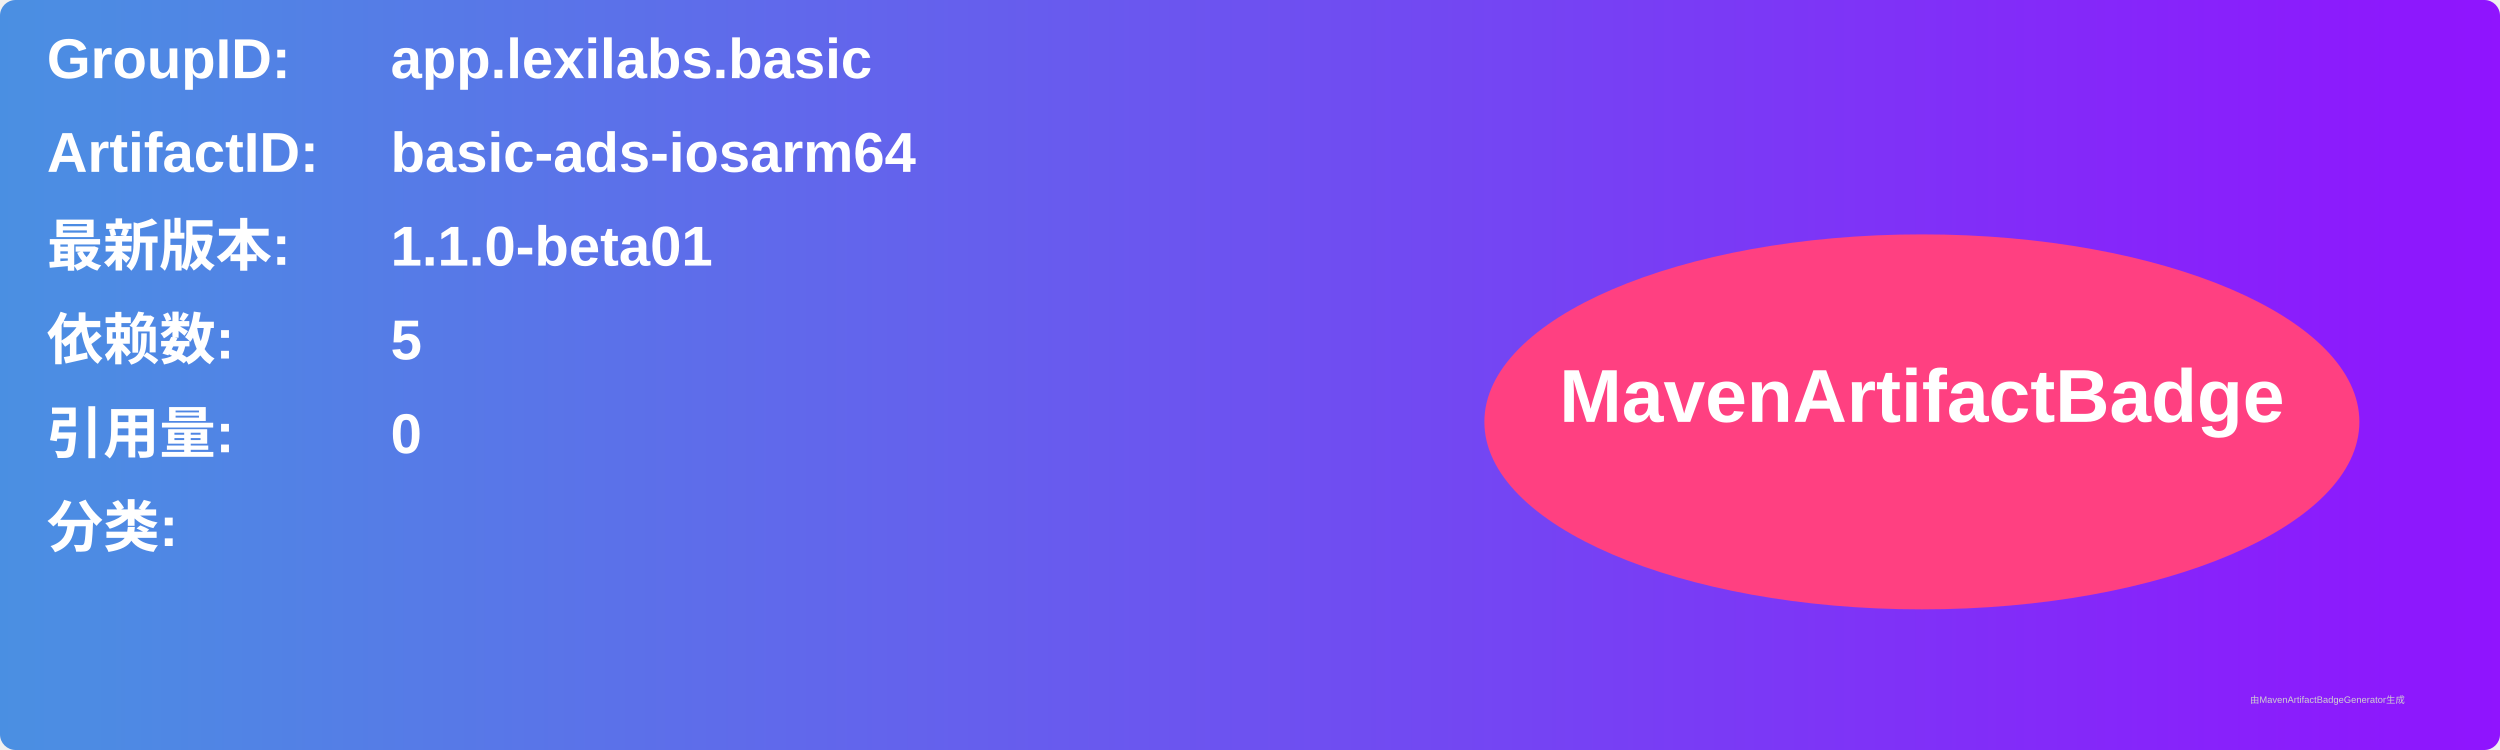
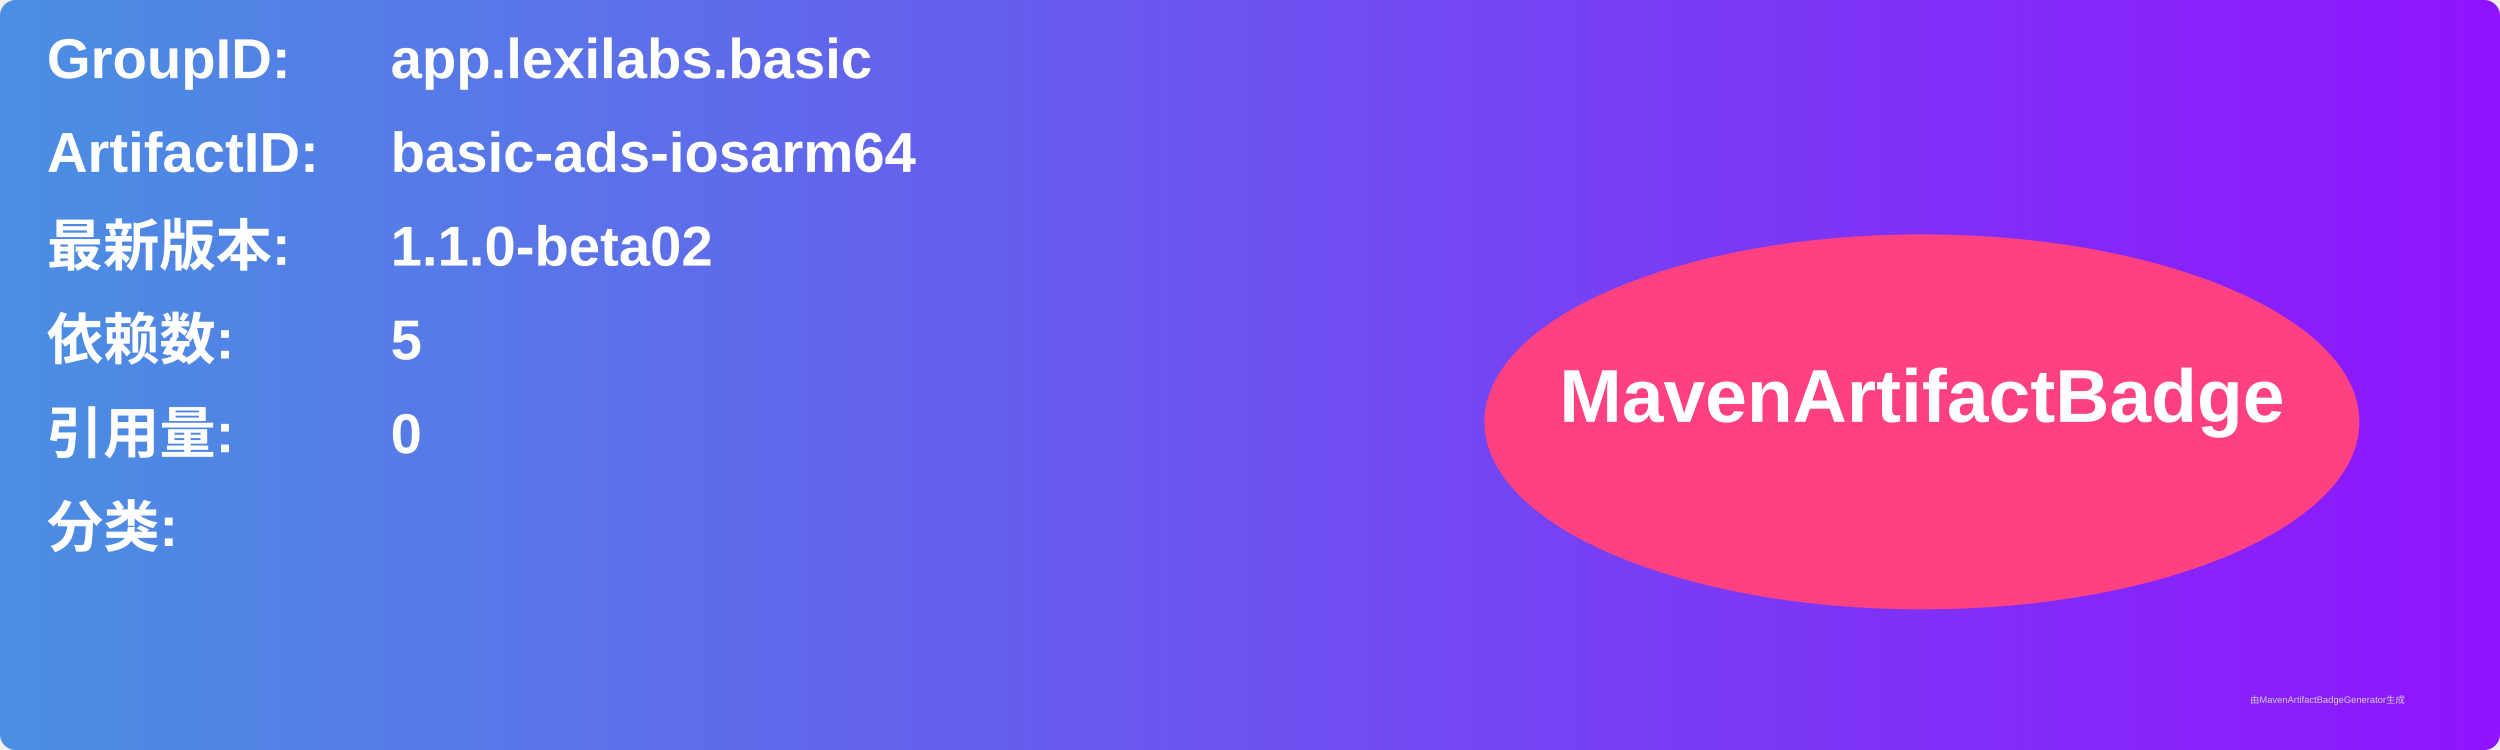
<svg xmlns="http://www.w3.org/2000/svg" width="800" height="240" viewBox="0 0 800 240">
  <linearGradient id="grad" x1="0%" y1="0%" x2="100%" y2="0%">
    <stop offset="0%" stop-color="#4a90e2" />
    <stop offset="100%" stop-color="#9013fe" />
  </linearGradient>
  <rect width="100%" height="100%" rx="5" ry="5" fill="url(#grad)" />
  <g transform="translate(15, 15)">
    <text x="0" y="10" font-family="Arial" font-size="18" fill="white" font-weight="bold" width="260">GroupID:</text>
    <text x="110" y="10" font-family="Arial" font-size="18" fill="white" font-weight="bold" width="460">app.lexilabs.basic</text>
    <text x="0" y="40" font-family="Arial" font-size="18" fill="white" font-weight="bold" width="260">ArtifactID:</text>
    <text x="110" y="40" font-family="Arial" font-size="18" fill="white" font-weight="bold" width="460">basic-ads-iosarm64</text>
    <text x="0" y="70" font-family="Arial" font-size="18" fill="white" font-weight="bold">最新版本:</text>
    <text x="110" y="70" font-family="Arial" font-size="18" fill="white" font-weight="bold">
-       <tspan font-weight="bold">1.1.0-beta01</tspan>
+       <tspan font-weight="bold">1.1.0-beta02</tspan>
    </text>
    <text x="0" y="100" font-family="Arial" font-size="18" fill="white" font-weight="bold">依赖数: </text>
    <text x="110" y="100" font-family="Arial" font-size="18" fill="white">
      <tspan font-weight="bold">5</tspan>
    </text>
    <text x="0" y="130" font-family="Arial" font-size="18" fill="white" font-weight="bold">引用量: </text>
    <text x="110" y="130" font-family="Arial" font-size="18" fill="white">
      <tspan font-weight="bold">0</tspan>
    </text>
    <text x="0" y="160" font-family="Arial" font-size="18" fill="white" font-weight="bold">分类:</text>
    <text x="10" y="190" font-family="Arial" font-size="10" fill="white">
      <tspan font-weight="bold" />
    </text>
    <ellipse cx="600" cy="120" rx="140" ry="60" fill="#ff4081" />
    <text x="600" y="120" text-anchor="middle" font-family="Arial" font-size="24" fill="white" font-weight="bold">MavenArtifactBadge</text>
  </g>
  <text x="720" y="225" font-family="Arial" font-size="3" fill="#d0d0d0">由MavenArtifactBadgeGenerator生成</text>
</svg>
